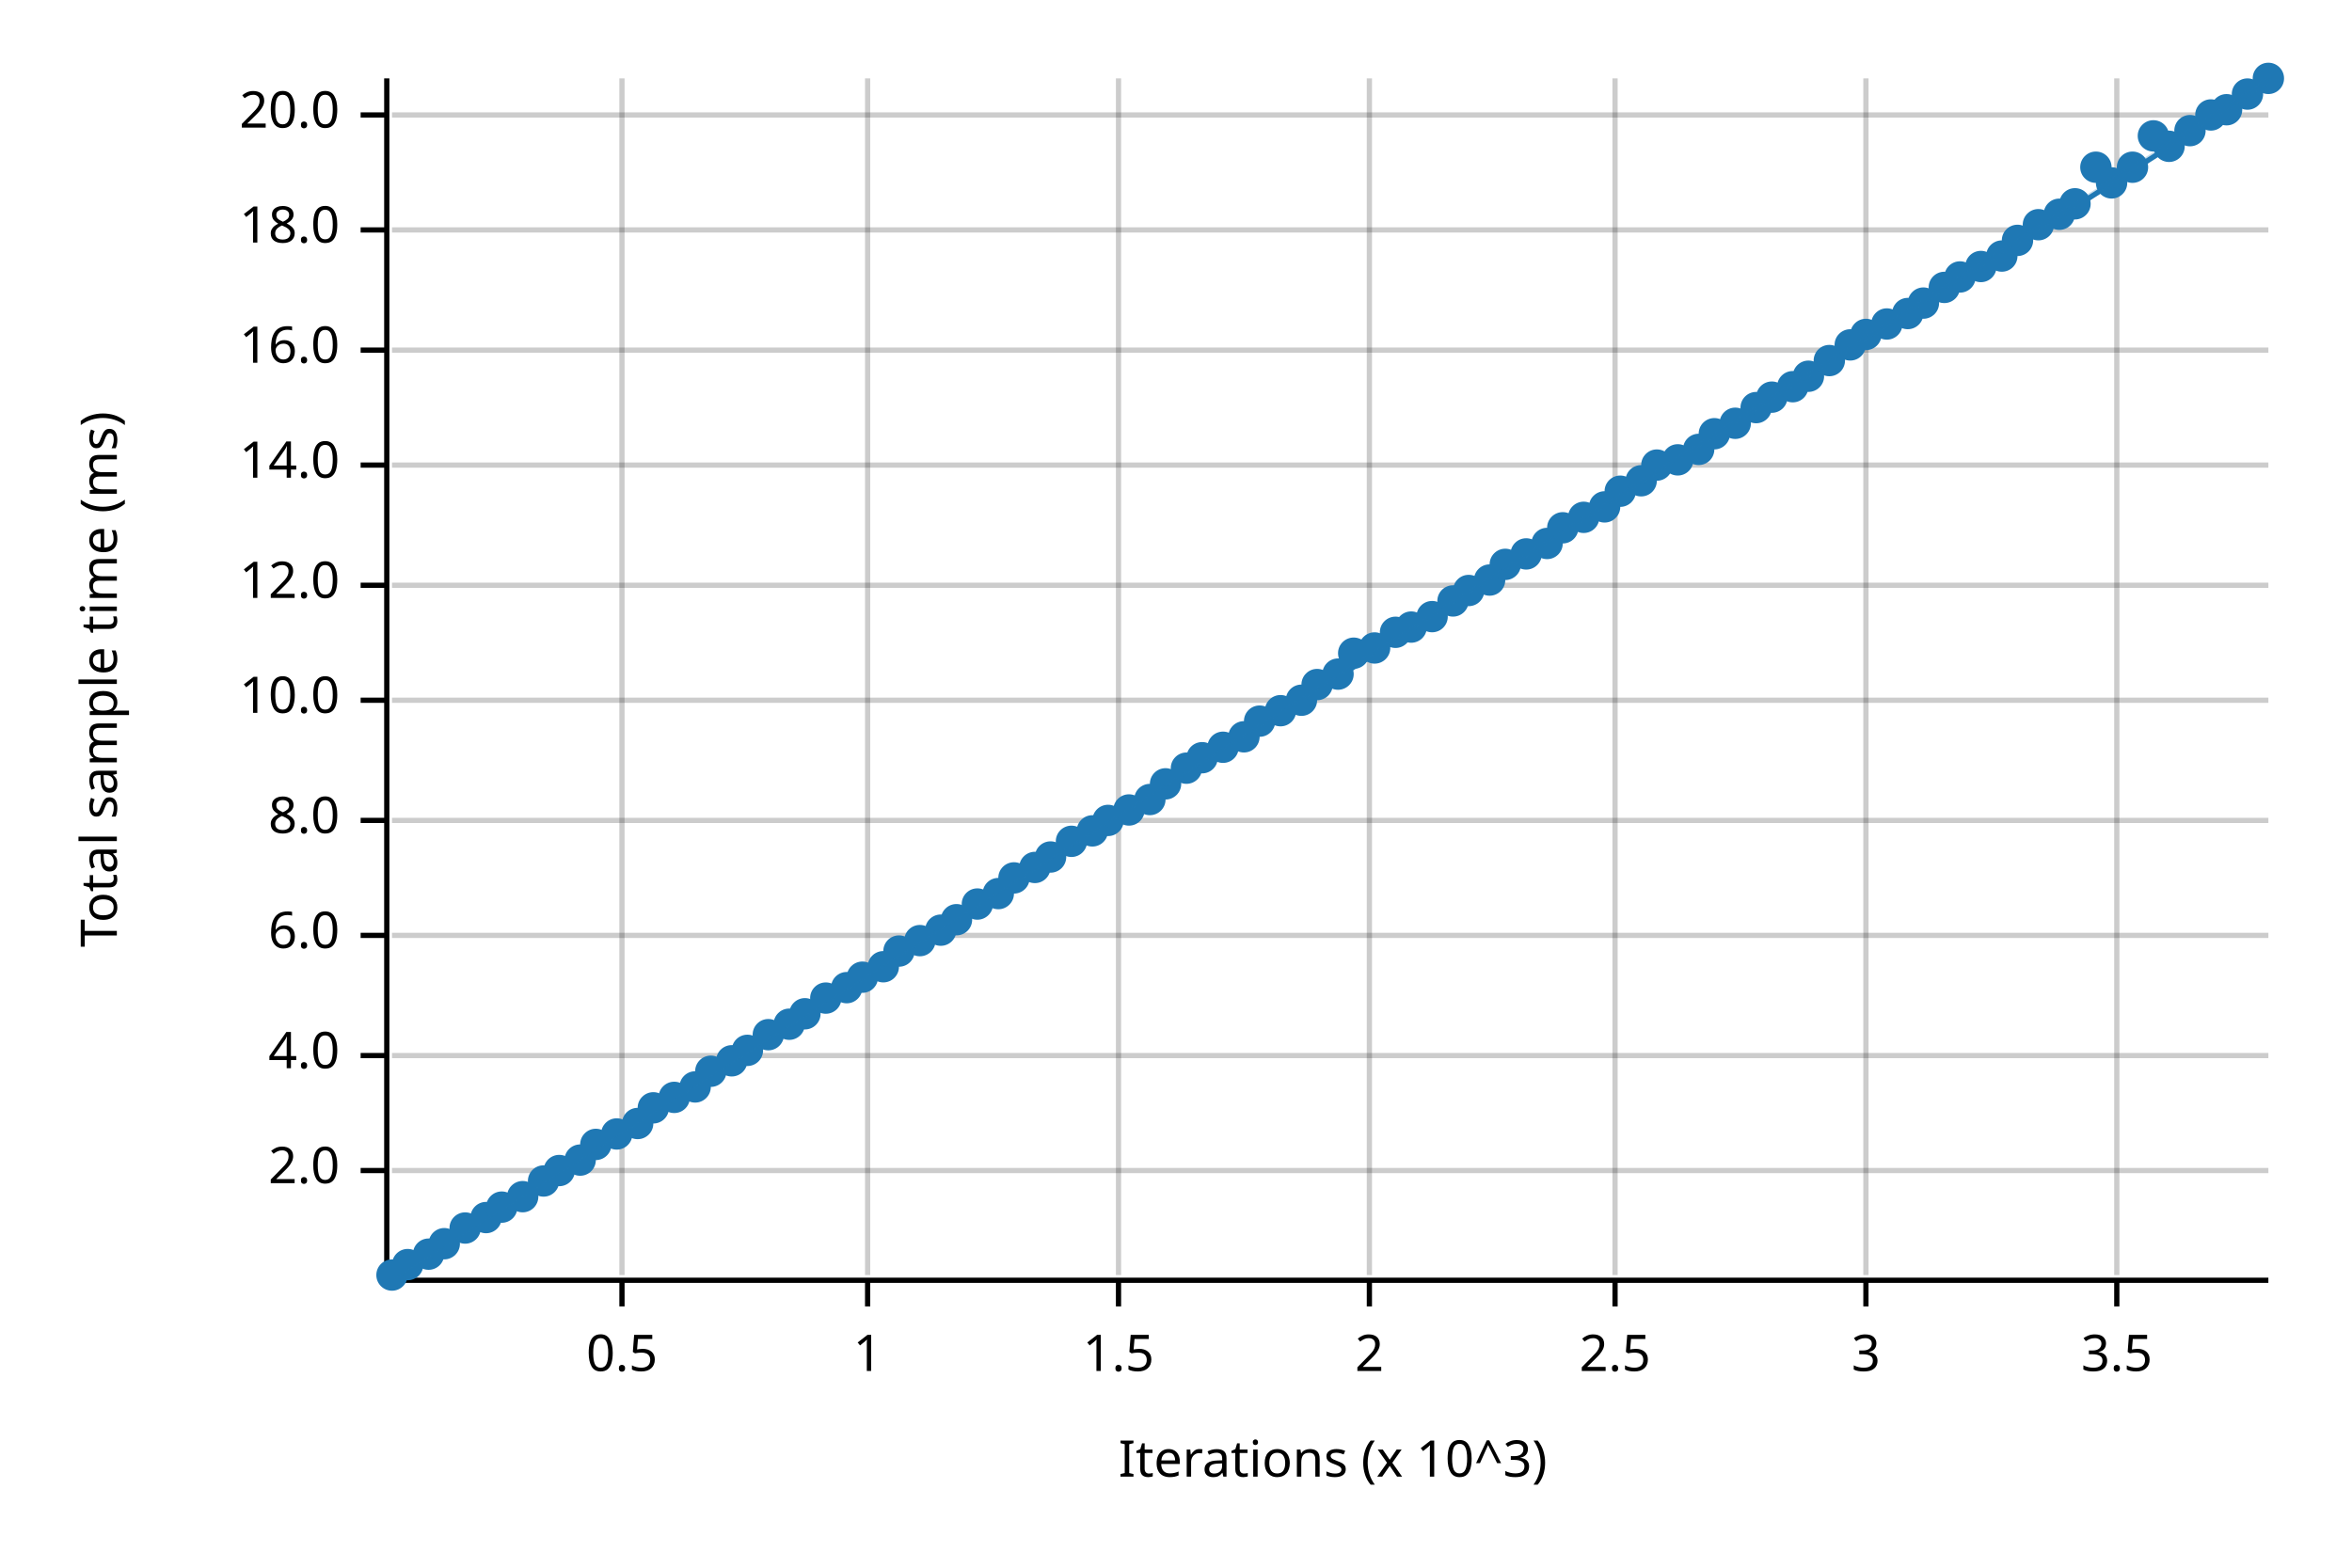
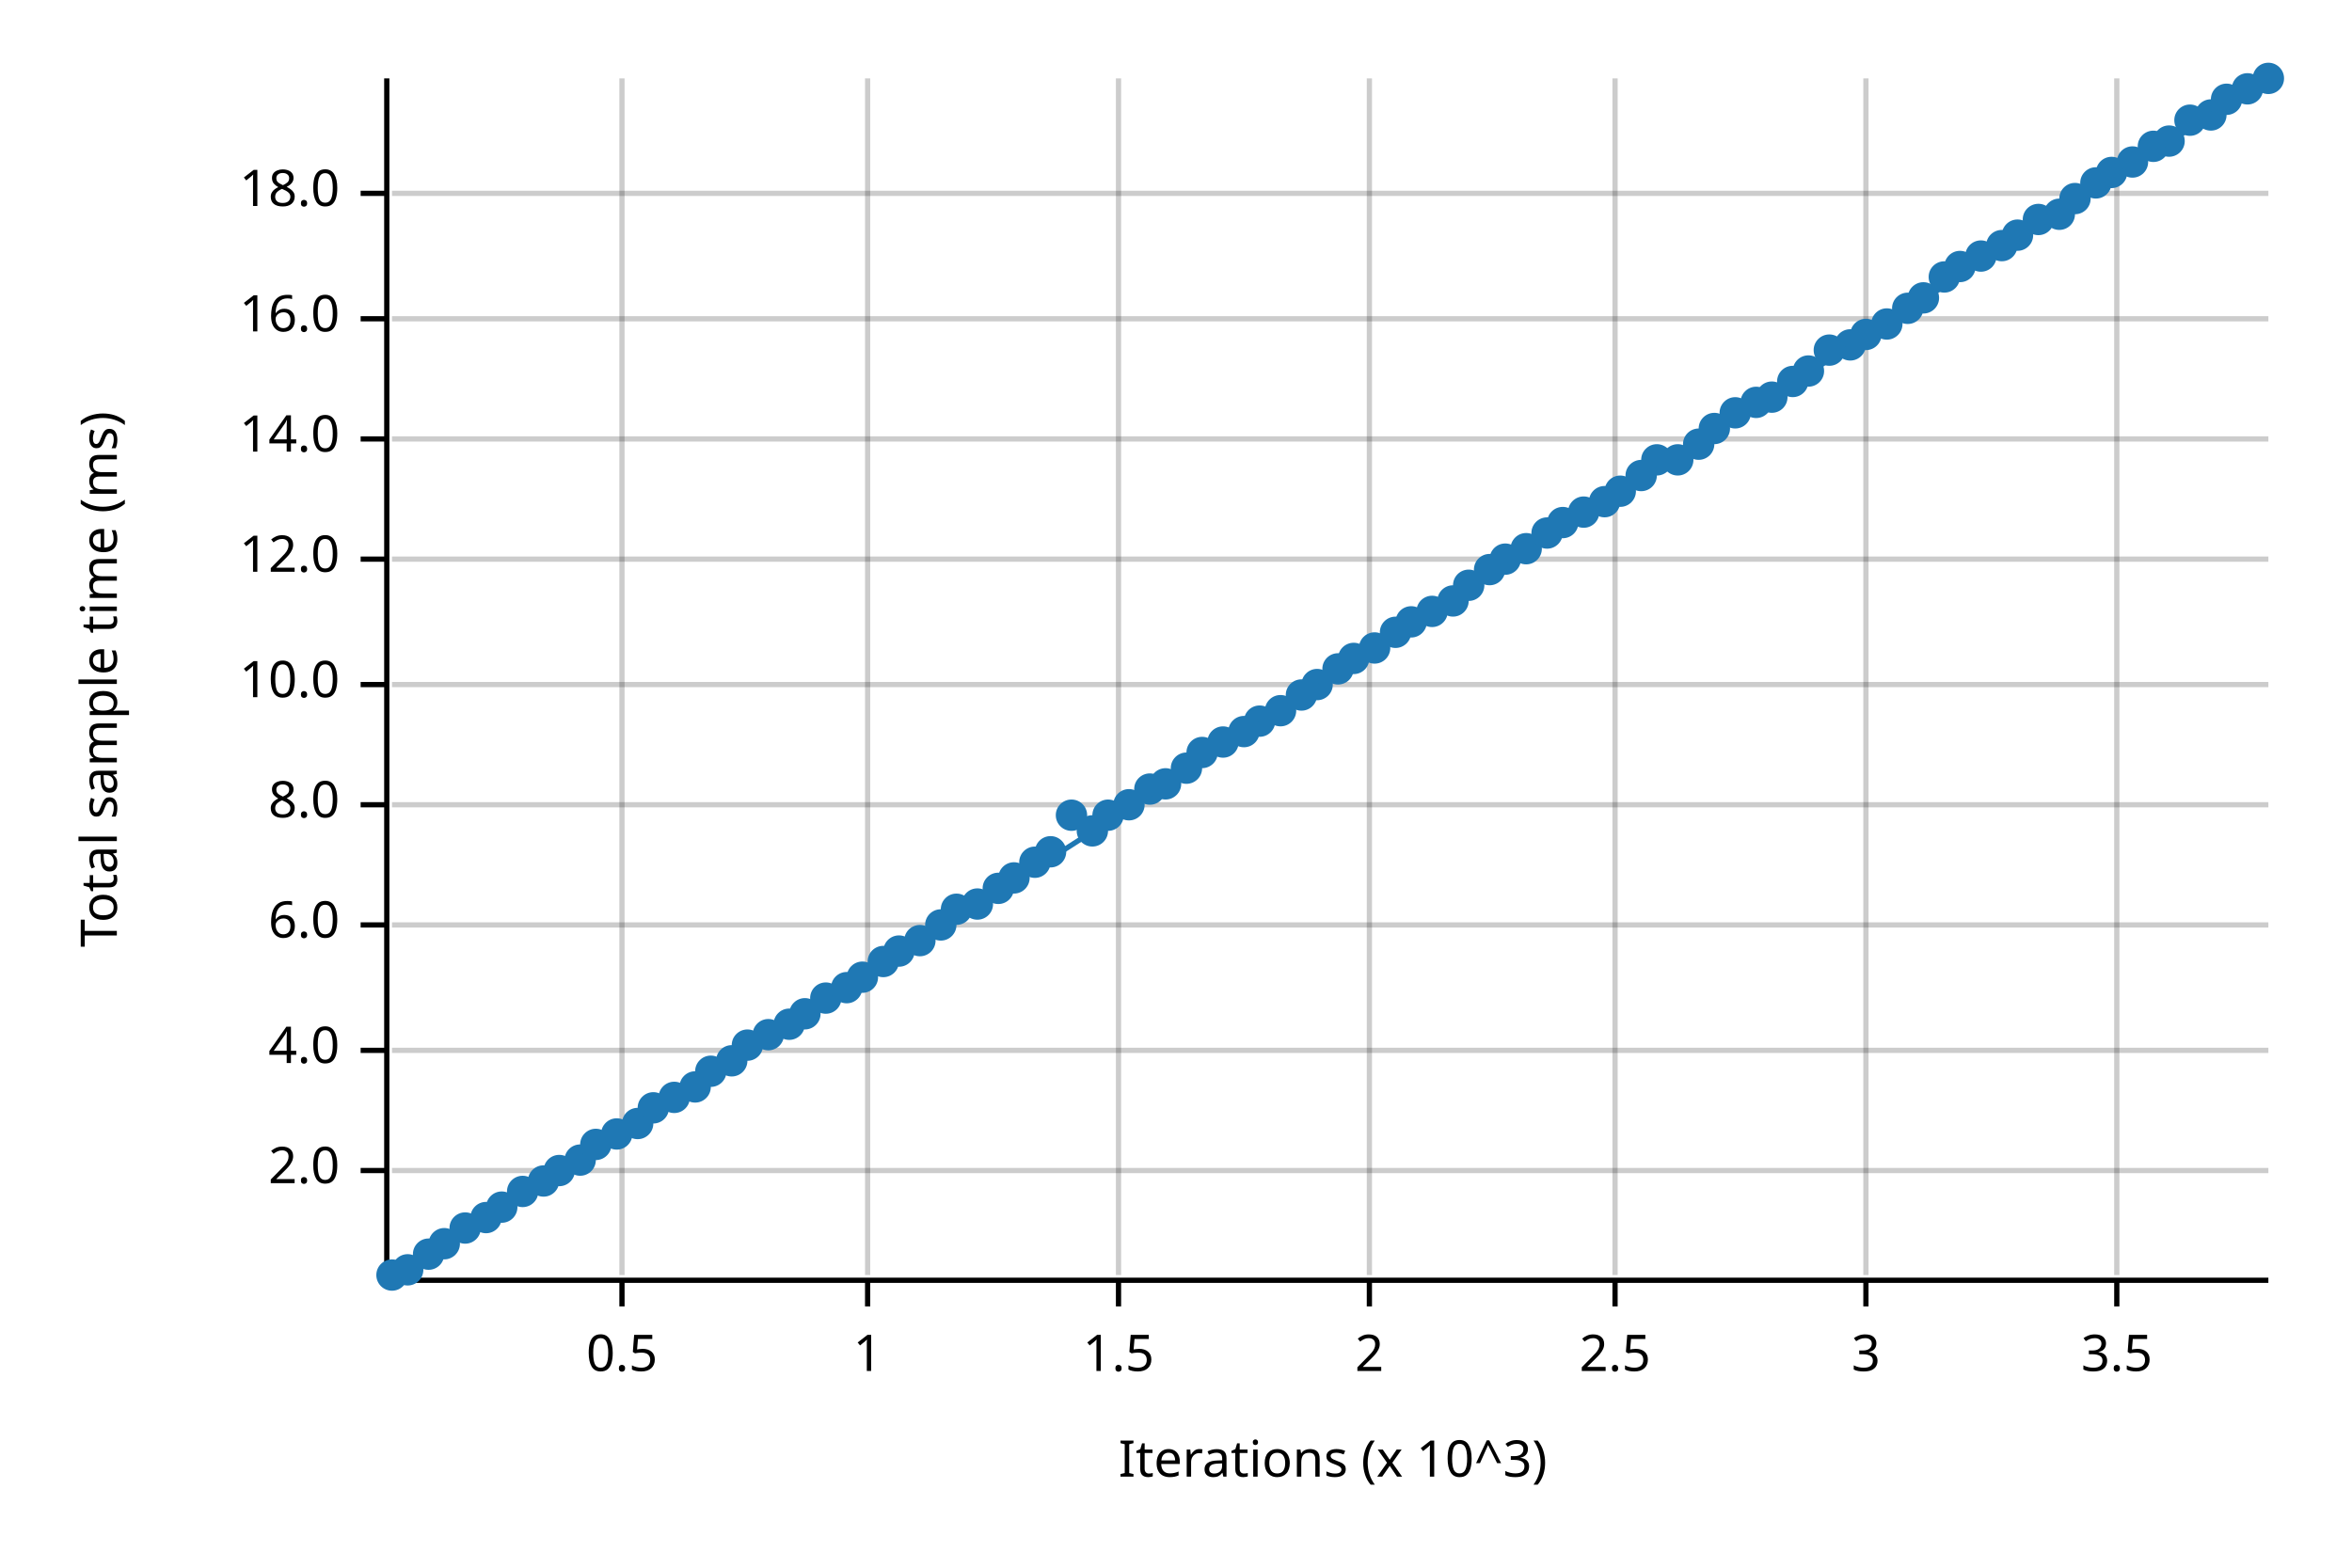
<svg xmlns="http://www.w3.org/2000/svg" width="450" height="300" viewBox="0 0 450 300">
  <text x="15" y="130" dy="0.76em" text-anchor="middle" font-family="sans-serif" font-size="9.677" opacity="1" fill="#000000" transform="rotate(270, 15, 130)">
Total sample time (ms)
</text>
  <text x="255" y="285" dy="-0.5ex" text-anchor="middle" font-family="sans-serif" font-size="9.677" opacity="1" fill="#000000">
Iterations (x 10^3)
</text>
  <line opacity="0.2" stroke="#000000" stroke-width="1" x1="119" y1="244" x2="119" y2="15" />
  <line opacity="0.2" stroke="#000000" stroke-width="1" x1="166" y1="244" x2="166" y2="15" />
  <line opacity="0.2" stroke="#000000" stroke-width="1" x1="214" y1="244" x2="214" y2="15" />
  <line opacity="0.2" stroke="#000000" stroke-width="1" x1="262" y1="244" x2="262" y2="15" />
  <line opacity="0.2" stroke="#000000" stroke-width="1" x1="309" y1="244" x2="309" y2="15" />
  <line opacity="0.2" stroke="#000000" stroke-width="1" x1="357" y1="244" x2="357" y2="15" />
  <line opacity="0.2" stroke="#000000" stroke-width="1" x1="405" y1="244" x2="405" y2="15" />
  <line opacity="0.2" stroke="#000000" stroke-width="1" x1="75" y1="224" x2="434" y2="224" />
-   <line opacity="0.2" stroke="#000000" stroke-width="1" x1="75" y1="202" x2="434" y2="202" />
-   <line opacity="0.2" stroke="#000000" stroke-width="1" x1="75" y1="179" x2="434" y2="179" />
-   <line opacity="0.2" stroke="#000000" stroke-width="1" x1="75" y1="157" x2="434" y2="157" />
-   <line opacity="0.2" stroke="#000000" stroke-width="1" x1="75" y1="134" x2="434" y2="134" />
-   <line opacity="0.2" stroke="#000000" stroke-width="1" x1="75" y1="112" x2="434" y2="112" />
-   <line opacity="0.2" stroke="#000000" stroke-width="1" x1="75" y1="89" x2="434" y2="89" />
-   <line opacity="0.2" stroke="#000000" stroke-width="1" x1="75" y1="67" x2="434" y2="67" />
-   <line opacity="0.2" stroke="#000000" stroke-width="1" x1="75" y1="44" x2="434" y2="44" />
-   <line opacity="0.2" stroke="#000000" stroke-width="1" x1="75" y1="22" x2="434" y2="22" />
+   <line opacity="0.2" stroke="#000000" stroke-width="1" x1="75" y1="201" x2="434" y2="201" />
+   <line opacity="0.2" stroke="#000000" stroke-width="1" x1="75" y1="177" x2="434" y2="177" />
+   <line opacity="0.2" stroke="#000000" stroke-width="1" x1="75" y1="154" x2="434" y2="154" />
+   <line opacity="0.2" stroke="#000000" stroke-width="1" x1="75" y1="131" x2="434" y2="131" />
+   <line opacity="0.2" stroke="#000000" stroke-width="1" x1="75" y1="107" x2="434" y2="107" />
+   <line opacity="0.2" stroke="#000000" stroke-width="1" x1="75" y1="84" x2="434" y2="84" />
+   <line opacity="0.2" stroke="#000000" stroke-width="1" x1="75" y1="61" x2="434" y2="61" />
+   <line opacity="0.2" stroke="#000000" stroke-width="1" x1="75" y1="37" x2="434" y2="37" />
  <polyline fill="none" opacity="1" stroke="#000000" stroke-width="1" points="74,15 74,244 " />
  <text x="65" y="224" dy="0.5ex" text-anchor="end" font-family="sans-serif" font-size="9.677" opacity="1" fill="#000000">
2.0
</text>
  <polyline fill="none" opacity="1" stroke="#000000" stroke-width="1" points="69,224 74,224 " />
-   <text x="65" y="202" dy="0.5ex" text-anchor="end" font-family="sans-serif" font-size="9.677" opacity="1" fill="#000000">
+   <text x="65" y="201" dy="0.5ex" text-anchor="end" font-family="sans-serif" font-size="9.677" opacity="1" fill="#000000">
4.0
</text>
-   <polyline fill="none" opacity="1" stroke="#000000" stroke-width="1" points="69,202 74,202 " />
-   <text x="65" y="179" dy="0.5ex" text-anchor="end" font-family="sans-serif" font-size="9.677" opacity="1" fill="#000000">
+   <polyline fill="none" opacity="1" stroke="#000000" stroke-width="1" points="69,201 74,201 " />
+   <text x="65" y="177" dy="0.5ex" text-anchor="end" font-family="sans-serif" font-size="9.677" opacity="1" fill="#000000">
6.0
</text>
-   <polyline fill="none" opacity="1" stroke="#000000" stroke-width="1" points="69,179 74,179 " />
-   <text x="65" y="157" dy="0.5ex" text-anchor="end" font-family="sans-serif" font-size="9.677" opacity="1" fill="#000000">
+   <polyline fill="none" opacity="1" stroke="#000000" stroke-width="1" points="69,177 74,177 " />
+   <text x="65" y="154" dy="0.5ex" text-anchor="end" font-family="sans-serif" font-size="9.677" opacity="1" fill="#000000">
8.0
</text>
-   <polyline fill="none" opacity="1" stroke="#000000" stroke-width="1" points="69,157 74,157 " />
-   <text x="65" y="134" dy="0.5ex" text-anchor="end" font-family="sans-serif" font-size="9.677" opacity="1" fill="#000000">
+   <polyline fill="none" opacity="1" stroke="#000000" stroke-width="1" points="69,154 74,154 " />
+   <text x="65" y="131" dy="0.5ex" text-anchor="end" font-family="sans-serif" font-size="9.677" opacity="1" fill="#000000">
10.0
</text>
-   <polyline fill="none" opacity="1" stroke="#000000" stroke-width="1" points="69,134 74,134 " />
-   <text x="65" y="112" dy="0.5ex" text-anchor="end" font-family="sans-serif" font-size="9.677" opacity="1" fill="#000000">
+   <polyline fill="none" opacity="1" stroke="#000000" stroke-width="1" points="69,131 74,131 " />
+   <text x="65" y="107" dy="0.5ex" text-anchor="end" font-family="sans-serif" font-size="9.677" opacity="1" fill="#000000">
12.0
</text>
-   <polyline fill="none" opacity="1" stroke="#000000" stroke-width="1" points="69,112 74,112 " />
-   <text x="65" y="89" dy="0.5ex" text-anchor="end" font-family="sans-serif" font-size="9.677" opacity="1" fill="#000000">
+   <polyline fill="none" opacity="1" stroke="#000000" stroke-width="1" points="69,107 74,107 " />
+   <text x="65" y="84" dy="0.5ex" text-anchor="end" font-family="sans-serif" font-size="9.677" opacity="1" fill="#000000">
14.0
</text>
-   <polyline fill="none" opacity="1" stroke="#000000" stroke-width="1" points="69,89 74,89 " />
-   <text x="65" y="67" dy="0.5ex" text-anchor="end" font-family="sans-serif" font-size="9.677" opacity="1" fill="#000000">
+   <polyline fill="none" opacity="1" stroke="#000000" stroke-width="1" points="69,84 74,84 " />
+   <text x="65" y="61" dy="0.5ex" text-anchor="end" font-family="sans-serif" font-size="9.677" opacity="1" fill="#000000">
16.0
</text>
-   <polyline fill="none" opacity="1" stroke="#000000" stroke-width="1" points="69,67 74,67 " />
-   <text x="65" y="44" dy="0.5ex" text-anchor="end" font-family="sans-serif" font-size="9.677" opacity="1" fill="#000000">
+   <polyline fill="none" opacity="1" stroke="#000000" stroke-width="1" points="69,61 74,61 " />
+   <text x="65" y="37" dy="0.5ex" text-anchor="end" font-family="sans-serif" font-size="9.677" opacity="1" fill="#000000">
18.0
</text>
-   <polyline fill="none" opacity="1" stroke="#000000" stroke-width="1" points="69,44 74,44 " />
-   <text x="65" y="22" dy="0.5ex" text-anchor="end" font-family="sans-serif" font-size="9.677" opacity="1" fill="#000000">
- 20.0
- </text>
-   <polyline fill="none" opacity="1" stroke="#000000" stroke-width="1" points="69,22 74,22 " />
+   <polyline fill="none" opacity="1" stroke="#000000" stroke-width="1" points="69,37 74,37 " />
  <polyline fill="none" opacity="1" stroke="#000000" stroke-width="1" points="75,245 434,245 " />
  <text x="119" y="255" dy="0.76em" text-anchor="middle" font-family="sans-serif" font-size="9.677" opacity="1" fill="#000000">
0.5
</text>
  <polyline fill="none" opacity="1" stroke="#000000" stroke-width="1" points="119,245 119,250 " />
  <text x="166" y="255" dy="0.76em" text-anchor="middle" font-family="sans-serif" font-size="9.677" opacity="1" fill="#000000">
1
</text>
  <polyline fill="none" opacity="1" stroke="#000000" stroke-width="1" points="166,245 166,250 " />
  <text x="214" y="255" dy="0.76em" text-anchor="middle" font-family="sans-serif" font-size="9.677" opacity="1" fill="#000000">
1.5
</text>
  <polyline fill="none" opacity="1" stroke="#000000" stroke-width="1" points="214,245 214,250 " />
  <text x="262" y="255" dy="0.76em" text-anchor="middle" font-family="sans-serif" font-size="9.677" opacity="1" fill="#000000">
2
</text>
  <polyline fill="none" opacity="1" stroke="#000000" stroke-width="1" points="262,245 262,250 " />
  <text x="309" y="255" dy="0.76em" text-anchor="middle" font-family="sans-serif" font-size="9.677" opacity="1" fill="#000000">
2.5
</text>
  <polyline fill="none" opacity="1" stroke="#000000" stroke-width="1" points="309,245 309,250 " />
  <text x="357" y="255" dy="0.76em" text-anchor="middle" font-family="sans-serif" font-size="9.677" opacity="1" fill="#000000">
3
</text>
  <polyline fill="none" opacity="1" stroke="#000000" stroke-width="1" points="357,245 357,250 " />
  <text x="405" y="255" dy="0.76em" text-anchor="middle" font-family="sans-serif" font-size="9.677" opacity="1" fill="#000000">
3.5
</text>
  <polyline fill="none" opacity="1" stroke="#000000" stroke-width="1" points="405,245 405,250 " />
  <circle cx="75" cy="244" r="3" opacity="1" fill="#1F78B4" stroke="none" stroke-width="1" />
-   <circle cx="78" cy="242" r="3" opacity="1" fill="#1F78B4" stroke="none" stroke-width="1" />
+   <circle cx="78" cy="243" r="3" opacity="1" fill="#1F78B4" stroke="none" stroke-width="1" />
  <circle cx="82" cy="240" r="3" opacity="1" fill="#1F78B4" stroke="none" stroke-width="1" />
  <circle cx="85" cy="238" r="3" opacity="1" fill="#1F78B4" stroke="none" stroke-width="1" />
  <circle cx="89" cy="235" r="3" opacity="1" fill="#1F78B4" stroke="none" stroke-width="1" />
  <circle cx="93" cy="233" r="3" opacity="1" fill="#1F78B4" stroke="none" stroke-width="1" />
  <circle cx="96" cy="231" r="3" opacity="1" fill="#1F78B4" stroke="none" stroke-width="1" />
-   <circle cx="100" cy="229" r="3" opacity="1" fill="#1F78B4" stroke="none" stroke-width="1" />
+   <circle cx="100" cy="228" r="3" opacity="1" fill="#1F78B4" stroke="none" stroke-width="1" />
  <circle cx="104" cy="226" r="3" opacity="1" fill="#1F78B4" stroke="none" stroke-width="1" />
  <circle cx="107" cy="224" r="3" opacity="1" fill="#1F78B4" stroke="none" stroke-width="1" />
  <circle cx="111" cy="222" r="3" opacity="1" fill="#1F78B4" stroke="none" stroke-width="1" />
  <circle cx="114" cy="219" r="3" opacity="1" fill="#1F78B4" stroke="none" stroke-width="1" />
  <circle cx="118" cy="217" r="3" opacity="1" fill="#1F78B4" stroke="none" stroke-width="1" />
  <circle cx="122" cy="215" r="3" opacity="1" fill="#1F78B4" stroke="none" stroke-width="1" />
  <circle cx="125" cy="212" r="3" opacity="1" fill="#1F78B4" stroke="none" stroke-width="1" />
  <circle cx="129" cy="210" r="3" opacity="1" fill="#1F78B4" stroke="none" stroke-width="1" />
  <circle cx="133" cy="208" r="3" opacity="1" fill="#1F78B4" stroke="none" stroke-width="1" />
  <circle cx="136" cy="205" r="3" opacity="1" fill="#1F78B4" stroke="none" stroke-width="1" />
  <circle cx="140" cy="203" r="3" opacity="1" fill="#1F78B4" stroke="none" stroke-width="1" />
-   <circle cx="143" cy="201" r="3" opacity="1" fill="#1F78B4" stroke="none" stroke-width="1" />
+   <circle cx="143" cy="200" r="3" opacity="1" fill="#1F78B4" stroke="none" stroke-width="1" />
  <circle cx="147" cy="198" r="3" opacity="1" fill="#1F78B4" stroke="none" stroke-width="1" />
  <circle cx="151" cy="196" r="3" opacity="1" fill="#1F78B4" stroke="none" stroke-width="1" />
  <circle cx="154" cy="194" r="3" opacity="1" fill="#1F78B4" stroke="none" stroke-width="1" />
  <circle cx="158" cy="191" r="3" opacity="1" fill="#1F78B4" stroke="none" stroke-width="1" />
  <circle cx="162" cy="189" r="3" opacity="1" fill="#1F78B4" stroke="none" stroke-width="1" />
  <circle cx="165" cy="187" r="3" opacity="1" fill="#1F78B4" stroke="none" stroke-width="1" />
-   <circle cx="169" cy="185" r="3" opacity="1" fill="#1F78B4" stroke="none" stroke-width="1" />
+   <circle cx="169" cy="184" r="3" opacity="1" fill="#1F78B4" stroke="none" stroke-width="1" />
  <circle cx="172" cy="182" r="3" opacity="1" fill="#1F78B4" stroke="none" stroke-width="1" />
  <circle cx="176" cy="180" r="3" opacity="1" fill="#1F78B4" stroke="none" stroke-width="1" />
-   <circle cx="180" cy="178" r="3" opacity="1" fill="#1F78B4" stroke="none" stroke-width="1" />
-   <circle cx="183" cy="176" r="3" opacity="1" fill="#1F78B4" stroke="none" stroke-width="1" />
+   <circle cx="180" cy="177" r="3" opacity="1" fill="#1F78B4" stroke="none" stroke-width="1" />
+   <circle cx="183" cy="174" r="3" opacity="1" fill="#1F78B4" stroke="none" stroke-width="1" />
  <circle cx="187" cy="173" r="3" opacity="1" fill="#1F78B4" stroke="none" stroke-width="1" />
-   <circle cx="191" cy="171" r="3" opacity="1" fill="#1F78B4" stroke="none" stroke-width="1" />
+   <circle cx="191" cy="170" r="3" opacity="1" fill="#1F78B4" stroke="none" stroke-width="1" />
  <circle cx="194" cy="168" r="3" opacity="1" fill="#1F78B4" stroke="none" stroke-width="1" />
-   <circle cx="198" cy="166" r="3" opacity="1" fill="#1F78B4" stroke="none" stroke-width="1" />
-   <circle cx="201" cy="164" r="3" opacity="1" fill="#1F78B4" stroke="none" stroke-width="1" />
-   <circle cx="205" cy="161" r="3" opacity="1" fill="#1F78B4" stroke="none" stroke-width="1" />
+   <circle cx="198" cy="165" r="3" opacity="1" fill="#1F78B4" stroke="none" stroke-width="1" />
+   <circle cx="201" cy="163" r="3" opacity="1" fill="#1F78B4" stroke="none" stroke-width="1" />
+   <circle cx="205" cy="156" r="3" opacity="1" fill="#1F78B4" stroke="none" stroke-width="1" />
  <circle cx="209" cy="159" r="3" opacity="1" fill="#1F78B4" stroke="none" stroke-width="1" />
-   <circle cx="212" cy="157" r="3" opacity="1" fill="#1F78B4" stroke="none" stroke-width="1" />
-   <circle cx="216" cy="155" r="3" opacity="1" fill="#1F78B4" stroke="none" stroke-width="1" />
-   <circle cx="220" cy="153" r="3" opacity="1" fill="#1F78B4" stroke="none" stroke-width="1" />
+   <circle cx="212" cy="156" r="3" opacity="1" fill="#1F78B4" stroke="none" stroke-width="1" />
+   <circle cx="216" cy="154" r="3" opacity="1" fill="#1F78B4" stroke="none" stroke-width="1" />
+   <circle cx="220" cy="151" r="3" opacity="1" fill="#1F78B4" stroke="none" stroke-width="1" />
  <circle cx="223" cy="150" r="3" opacity="1" fill="#1F78B4" stroke="none" stroke-width="1" />
  <circle cx="227" cy="147" r="3" opacity="1" fill="#1F78B4" stroke="none" stroke-width="1" />
-   <circle cx="230" cy="145" r="3" opacity="1" fill="#1F78B4" stroke="none" stroke-width="1" />
-   <circle cx="234" cy="143" r="3" opacity="1" fill="#1F78B4" stroke="none" stroke-width="1" />
-   <circle cx="238" cy="141" r="3" opacity="1" fill="#1F78B4" stroke="none" stroke-width="1" />
+   <circle cx="230" cy="144" r="3" opacity="1" fill="#1F78B4" stroke="none" stroke-width="1" />
+   <circle cx="234" cy="142" r="3" opacity="1" fill="#1F78B4" stroke="none" stroke-width="1" />
+   <circle cx="238" cy="140" r="3" opacity="1" fill="#1F78B4" stroke="none" stroke-width="1" />
  <circle cx="241" cy="138" r="3" opacity="1" fill="#1F78B4" stroke="none" stroke-width="1" />
  <circle cx="245" cy="136" r="3" opacity="1" fill="#1F78B4" stroke="none" stroke-width="1" />
-   <circle cx="249" cy="134" r="3" opacity="1" fill="#1F78B4" stroke="none" stroke-width="1" />
+   <circle cx="249" cy="133" r="3" opacity="1" fill="#1F78B4" stroke="none" stroke-width="1" />
  <circle cx="252" cy="131" r="3" opacity="1" fill="#1F78B4" stroke="none" stroke-width="1" />
-   <circle cx="256" cy="129" r="3" opacity="1" fill="#1F78B4" stroke="none" stroke-width="1" />
-   <circle cx="259" cy="125" r="3" opacity="1" fill="#1F78B4" stroke="none" stroke-width="1" />
+   <circle cx="256" cy="128" r="3" opacity="1" fill="#1F78B4" stroke="none" stroke-width="1" />
+   <circle cx="259" cy="126" r="3" opacity="1" fill="#1F78B4" stroke="none" stroke-width="1" />
  <circle cx="263" cy="124" r="3" opacity="1" fill="#1F78B4" stroke="none" stroke-width="1" />
  <circle cx="267" cy="121" r="3" opacity="1" fill="#1F78B4" stroke="none" stroke-width="1" />
-   <circle cx="270" cy="120" r="3" opacity="1" fill="#1F78B4" stroke="none" stroke-width="1" />
-   <circle cx="274" cy="118" r="3" opacity="1" fill="#1F78B4" stroke="none" stroke-width="1" />
+   <circle cx="270" cy="119" r="3" opacity="1" fill="#1F78B4" stroke="none" stroke-width="1" />
+   <circle cx="274" cy="117" r="3" opacity="1" fill="#1F78B4" stroke="none" stroke-width="1" />
  <circle cx="278" cy="115" r="3" opacity="1" fill="#1F78B4" stroke="none" stroke-width="1" />
-   <circle cx="281" cy="113" r="3" opacity="1" fill="#1F78B4" stroke="none" stroke-width="1" />
-   <circle cx="285" cy="111" r="3" opacity="1" fill="#1F78B4" stroke="none" stroke-width="1" />
-   <circle cx="288" cy="108" r="3" opacity="1" fill="#1F78B4" stroke="none" stroke-width="1" />
-   <circle cx="292" cy="106" r="3" opacity="1" fill="#1F78B4" stroke="none" stroke-width="1" />
-   <circle cx="296" cy="104" r="3" opacity="1" fill="#1F78B4" stroke="none" stroke-width="1" />
-   <circle cx="299" cy="101" r="3" opacity="1" fill="#1F78B4" stroke="none" stroke-width="1" />
-   <circle cx="303" cy="99" r="3" opacity="1" fill="#1F78B4" stroke="none" stroke-width="1" />
-   <circle cx="307" cy="97" r="3" opacity="1" fill="#1F78B4" stroke="none" stroke-width="1" />
+   <circle cx="281" cy="112" r="3" opacity="1" fill="#1F78B4" stroke="none" stroke-width="1" />
+   <circle cx="285" cy="109" r="3" opacity="1" fill="#1F78B4" stroke="none" stroke-width="1" />
+   <circle cx="288" cy="107" r="3" opacity="1" fill="#1F78B4" stroke="none" stroke-width="1" />
+   <circle cx="292" cy="105" r="3" opacity="1" fill="#1F78B4" stroke="none" stroke-width="1" />
+   <circle cx="296" cy="102" r="3" opacity="1" fill="#1F78B4" stroke="none" stroke-width="1" />
+   <circle cx="299" cy="100" r="3" opacity="1" fill="#1F78B4" stroke="none" stroke-width="1" />
+   <circle cx="303" cy="98" r="3" opacity="1" fill="#1F78B4" stroke="none" stroke-width="1" />
+   <circle cx="307" cy="96" r="3" opacity="1" fill="#1F78B4" stroke="none" stroke-width="1" />
  <circle cx="310" cy="94" r="3" opacity="1" fill="#1F78B4" stroke="none" stroke-width="1" />
-   <circle cx="314" cy="92" r="3" opacity="1" fill="#1F78B4" stroke="none" stroke-width="1" />
-   <circle cx="317" cy="89" r="3" opacity="1" fill="#1F78B4" stroke="none" stroke-width="1" />
+   <circle cx="314" cy="91" r="3" opacity="1" fill="#1F78B4" stroke="none" stroke-width="1" />
+   <circle cx="317" cy="88" r="3" opacity="1" fill="#1F78B4" stroke="none" stroke-width="1" />
  <circle cx="321" cy="88" r="3" opacity="1" fill="#1F78B4" stroke="none" stroke-width="1" />
-   <circle cx="325" cy="86" r="3" opacity="1" fill="#1F78B4" stroke="none" stroke-width="1" />
-   <circle cx="328" cy="83" r="3" opacity="1" fill="#1F78B4" stroke="none" stroke-width="1" />
-   <circle cx="332" cy="81" r="3" opacity="1" fill="#1F78B4" stroke="none" stroke-width="1" />
-   <circle cx="336" cy="78" r="3" opacity="1" fill="#1F78B4" stroke="none" stroke-width="1" />
+   <circle cx="325" cy="85" r="3" opacity="1" fill="#1F78B4" stroke="none" stroke-width="1" />
+   <circle cx="328" cy="82" r="3" opacity="1" fill="#1F78B4" stroke="none" stroke-width="1" />
+   <circle cx="332" cy="79" r="3" opacity="1" fill="#1F78B4" stroke="none" stroke-width="1" />
+   <circle cx="336" cy="77" r="3" opacity="1" fill="#1F78B4" stroke="none" stroke-width="1" />
  <circle cx="339" cy="76" r="3" opacity="1" fill="#1F78B4" stroke="none" stroke-width="1" />
-   <circle cx="343" cy="74" r="3" opacity="1" fill="#1F78B4" stroke="none" stroke-width="1" />
-   <circle cx="346" cy="72" r="3" opacity="1" fill="#1F78B4" stroke="none" stroke-width="1" />
-   <circle cx="350" cy="69" r="3" opacity="1" fill="#1F78B4" stroke="none" stroke-width="1" />
+   <circle cx="343" cy="73" r="3" opacity="1" fill="#1F78B4" stroke="none" stroke-width="1" />
+   <circle cx="346" cy="71" r="3" opacity="1" fill="#1F78B4" stroke="none" stroke-width="1" />
+   <circle cx="350" cy="67" r="3" opacity="1" fill="#1F78B4" stroke="none" stroke-width="1" />
  <circle cx="354" cy="66" r="3" opacity="1" fill="#1F78B4" stroke="none" stroke-width="1" />
  <circle cx="357" cy="64" r="3" opacity="1" fill="#1F78B4" stroke="none" stroke-width="1" />
  <circle cx="361" cy="62" r="3" opacity="1" fill="#1F78B4" stroke="none" stroke-width="1" />
-   <circle cx="365" cy="60" r="3" opacity="1" fill="#1F78B4" stroke="none" stroke-width="1" />
-   <circle cx="368" cy="58" r="3" opacity="1" fill="#1F78B4" stroke="none" stroke-width="1" />
-   <circle cx="372" cy="55" r="3" opacity="1" fill="#1F78B4" stroke="none" stroke-width="1" />
-   <circle cx="375" cy="53" r="3" opacity="1" fill="#1F78B4" stroke="none" stroke-width="1" />
-   <circle cx="379" cy="51" r="3" opacity="1" fill="#1F78B4" stroke="none" stroke-width="1" />
-   <circle cx="383" cy="49" r="3" opacity="1" fill="#1F78B4" stroke="none" stroke-width="1" />
-   <circle cx="386" cy="46" r="3" opacity="1" fill="#1F78B4" stroke="none" stroke-width="1" />
-   <circle cx="390" cy="43" r="3" opacity="1" fill="#1F78B4" stroke="none" stroke-width="1" />
+   <circle cx="365" cy="59" r="3" opacity="1" fill="#1F78B4" stroke="none" stroke-width="1" />
+   <circle cx="368" cy="57" r="3" opacity="1" fill="#1F78B4" stroke="none" stroke-width="1" />
+   <circle cx="372" cy="53" r="3" opacity="1" fill="#1F78B4" stroke="none" stroke-width="1" />
+   <circle cx="375" cy="51" r="3" opacity="1" fill="#1F78B4" stroke="none" stroke-width="1" />
+   <circle cx="379" cy="49" r="3" opacity="1" fill="#1F78B4" stroke="none" stroke-width="1" />
+   <circle cx="383" cy="47" r="3" opacity="1" fill="#1F78B4" stroke="none" stroke-width="1" />
+   <circle cx="386" cy="45" r="3" opacity="1" fill="#1F78B4" stroke="none" stroke-width="1" />
+   <circle cx="390" cy="42" r="3" opacity="1" fill="#1F78B4" stroke="none" stroke-width="1" />
  <circle cx="394" cy="41" r="3" opacity="1" fill="#1F78B4" stroke="none" stroke-width="1" />
-   <circle cx="397" cy="39" r="3" opacity="1" fill="#1F78B4" stroke="none" stroke-width="1" />
-   <circle cx="401" cy="32" r="3" opacity="1" fill="#1F78B4" stroke="none" stroke-width="1" />
-   <circle cx="404" cy="35" r="3" opacity="1" fill="#1F78B4" stroke="none" stroke-width="1" />
-   <circle cx="408" cy="32" r="3" opacity="1" fill="#1F78B4" stroke="none" stroke-width="1" />
-   <circle cx="412" cy="26" r="3" opacity="1" fill="#1F78B4" stroke="none" stroke-width="1" />
-   <circle cx="415" cy="28" r="3" opacity="1" fill="#1F78B4" stroke="none" stroke-width="1" />
-   <circle cx="419" cy="25" r="3" opacity="1" fill="#1F78B4" stroke="none" stroke-width="1" />
+   <circle cx="397" cy="38" r="3" opacity="1" fill="#1F78B4" stroke="none" stroke-width="1" />
+   <circle cx="401" cy="35" r="3" opacity="1" fill="#1F78B4" stroke="none" stroke-width="1" />
+   <circle cx="404" cy="33" r="3" opacity="1" fill="#1F78B4" stroke="none" stroke-width="1" />
+   <circle cx="408" cy="31" r="3" opacity="1" fill="#1F78B4" stroke="none" stroke-width="1" />
+   <circle cx="412" cy="28" r="3" opacity="1" fill="#1F78B4" stroke="none" stroke-width="1" />
+   <circle cx="415" cy="27" r="3" opacity="1" fill="#1F78B4" stroke="none" stroke-width="1" />
+   <circle cx="419" cy="23" r="3" opacity="1" fill="#1F78B4" stroke="none" stroke-width="1" />
  <circle cx="423" cy="22" r="3" opacity="1" fill="#1F78B4" stroke="none" stroke-width="1" />
-   <circle cx="426" cy="21" r="3" opacity="1" fill="#1F78B4" stroke="none" stroke-width="1" />
-   <circle cx="430" cy="18" r="3" opacity="1" fill="#1F78B4" stroke="none" stroke-width="1" />
+   <circle cx="426" cy="19" r="3" opacity="1" fill="#1F78B4" stroke="none" stroke-width="1" />
+   <circle cx="430" cy="17" r="3" opacity="1" fill="#1F78B4" stroke="none" stroke-width="1" />
  <circle cx="434" cy="15" r="3" opacity="1" fill="#1F78B4" stroke="none" stroke-width="1" />
-   <polyline fill="none" opacity="1" stroke="#1F78B4" stroke-width="1" points="75,245 434,16 " />
-   <polygon opacity="0.25" fill="#1F78B4" points="75,245 434,16 434,15 " />
+   <polyline fill="none" opacity="1" stroke="#1F78B4" stroke-width="1" points="75,245 434,15 " />
+   <polygon opacity="0.25" fill="#1F78B4" points="75,245 434,15 434,15 " />
</svg>
